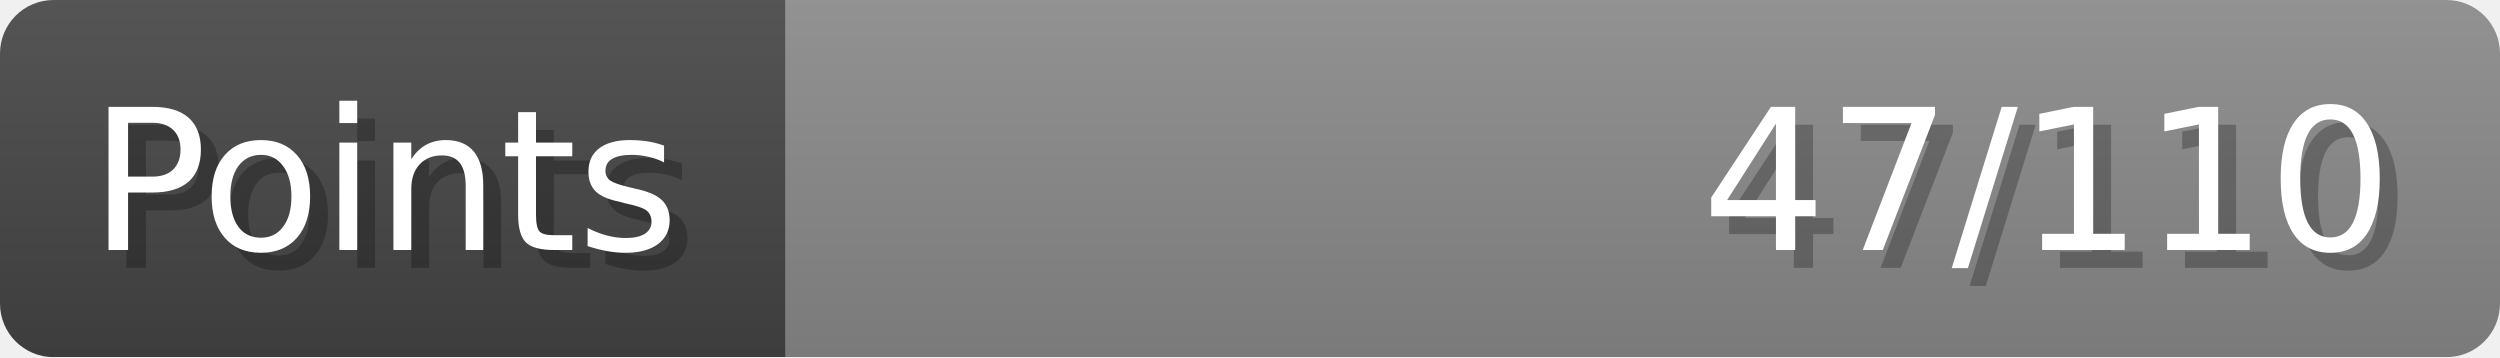
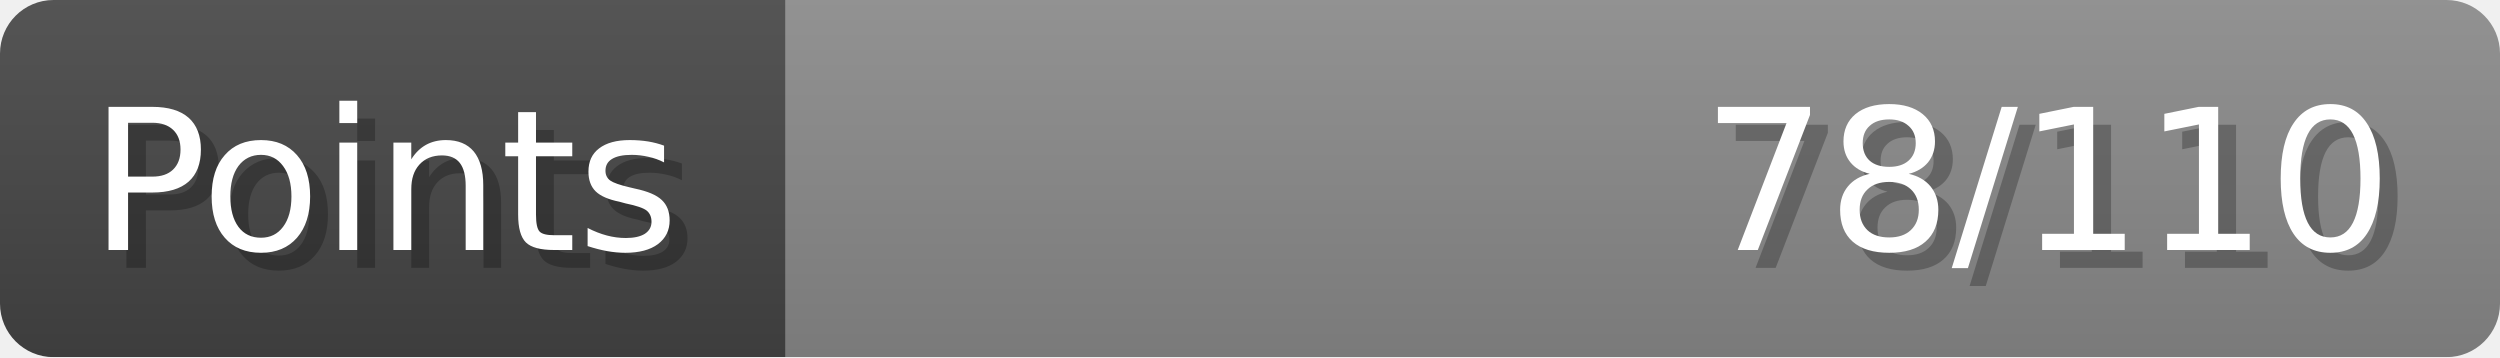
- <svg xmlns="http://www.w3.org/2000/svg" width="140px" height="20px" role="img" aria-label="Points: 47/110">
+ <svg xmlns="http://www.w3.org/2000/svg" width="140px" height="20px" role="img" aria-label="Points: 78/110">
  <linearGradient id="a" x2="0" y2="100%">
    <stop offset="0" stop-opacity=".1" stop-color="#EEE" />
    <stop offset="1" stop-opacity=".1" />
  </linearGradient>
  <mask id="m">
    <rect width="100%" height="100%" rx="3" fill="#FFF" />
  </mask>
  <g mask="url(#m)">
    <rect x="0" y="0" width="44" height="20" fill="#444" />
    <svg x="44" y="0" width="96" height="20">
      <rect width="100%" height="100%" fill="#888888" />
      <rect width="0%" height="100%" fill="#33CC11" transform="">
-         <animate attributeName="width" begin="0.5s" dur="600ms" from="0%" to="42%" repeatCount="1" fill="freeze" calcMode="spline" keyTimes="0; 1" keySplines="0.3, 0.61, 0.355, 1" />
+         <animate attributeName="width" begin="0.5s" dur="600ms" from="0%" to="70%" repeatCount="1" fill="freeze" calcMode="spline" keyTimes="0; 1" keySplines="0.3, 0.61, 0.355, 1" />
      </rect>
    </svg>
    <rect width="140" height="20" fill="url(#a)" />
  </g>
  <g aria-hidden="true" font-size="11" font-family="Verdana, DejaVu Sans, sans-serif" fill="#FFFFFF">
    <text x="6" y="15" fill="#000" opacity="0.25">Points</text>
    <text x="5" y="14">Points</text>
-     <text x="135" y="15" fill="#000" opacity="0.25" text-anchor="end">47/110</text>
-     <text x="134" y="14" text-anchor="end">47/110</text>
+     <text x="135" y="15" fill="#000" opacity="0.25" text-anchor="end">78/110</text>
+     <text x="134" y="14" text-anchor="end">78/110</text>
  </g>
</svg>
